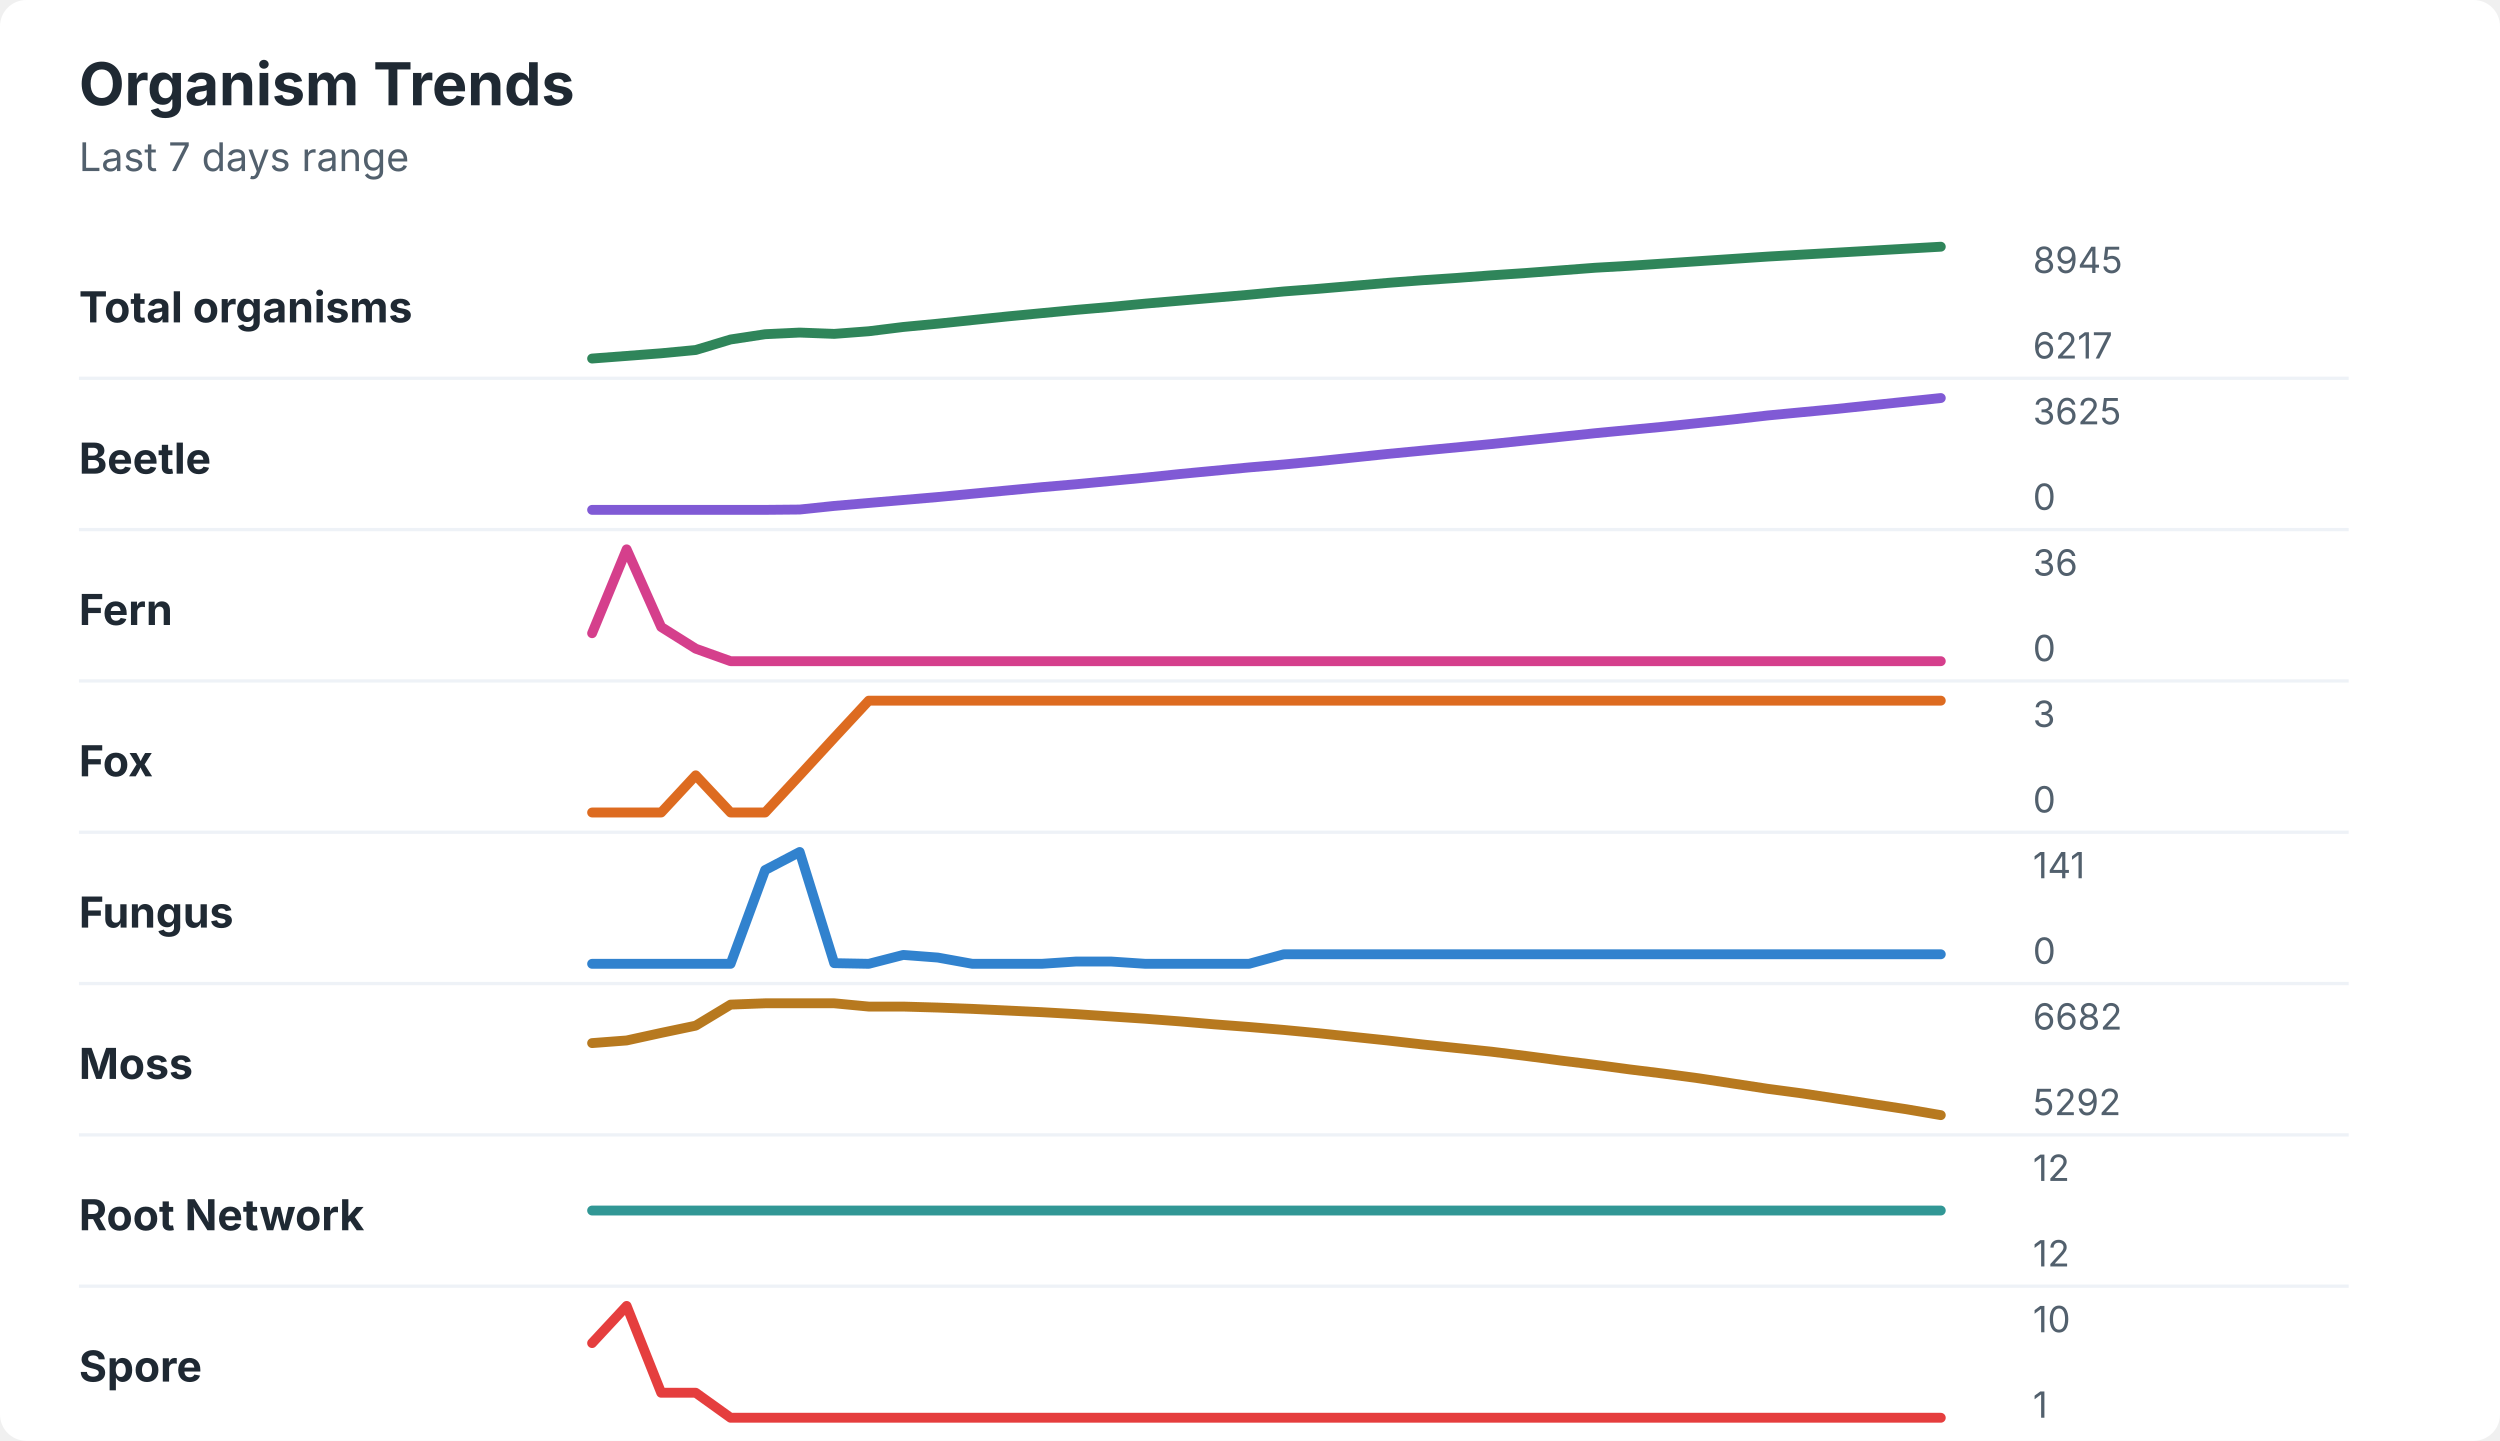
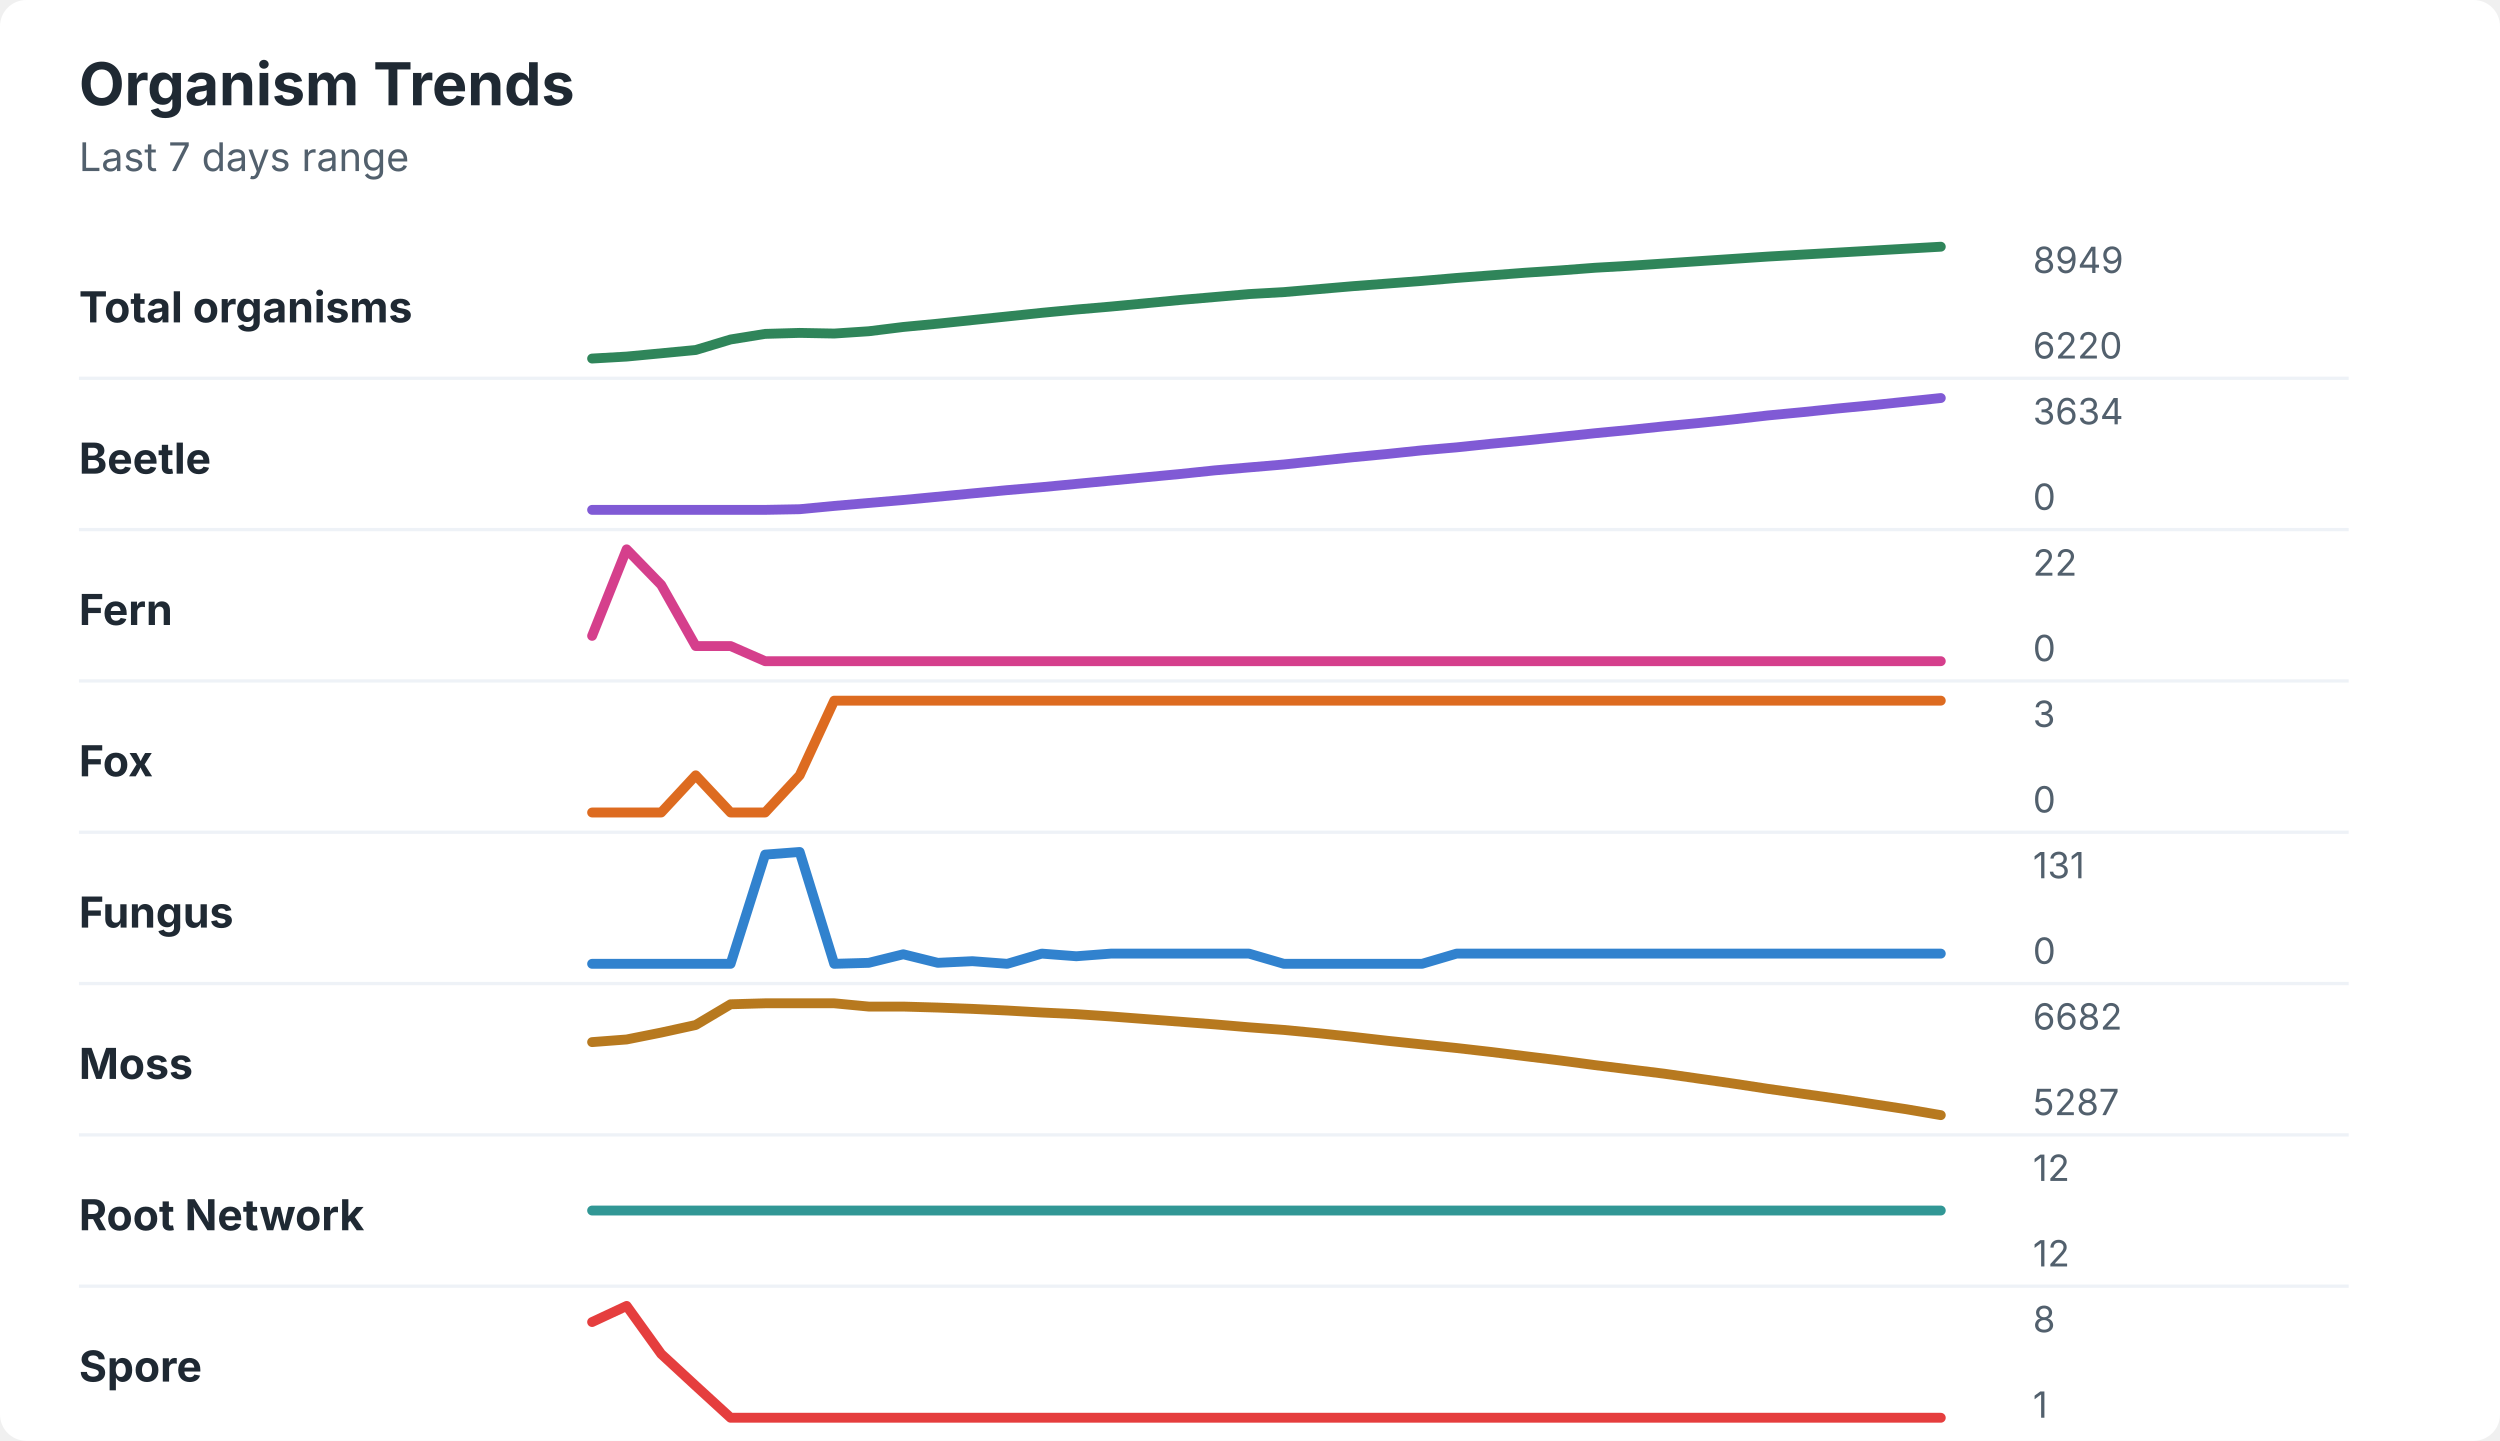
<svg xmlns="http://www.w3.org/2000/svg" width="760" height="438" viewBox="0 0 760 438" role="img" aria-labelledby="title desc">
  <rect width="760" height="438" rx="8" fill="#ffffff" />
  <style>
    text { font-family: -apple-system, BlinkMacSystemFont, "Segoe UI", sans-serif; }
    .title { font-size: 18px; font-weight: 700; fill: #1f2933; }
    .subtitle { font-size: 12px; fill: #52606d; }
    .label { font-size: 13px; font-weight: 650; fill: #1f2933; }
    .axis-value { font-size: 11px; fill: #52606d; }
    .separator { stroke: #eef2f7; stroke-width: 1; }
  </style>
  <text x="24" y="32" class="title">Organism Trends</text>
  <text x="24" y="52" class="subtitle">Last 7 days range</text>
  <text x="24" y="98" class="label">Total organisms</text>
-   <polyline points="180.0,109.0 190.5,108.2 201.0,107.4 211.5,106.4 222.1,103.2 232.6,101.6 243.1,101.1 253.6,101.5 264.1,100.7 274.6,99.4 285.1,98.4 295.6,97.3 306.2,96.2 316.7,95.2 327.2,94.2 337.7,93.3 348.2,92.3 358.7,91.4 369.2,90.5 379.7,89.6 390.3,88.6 400.8,87.8 411.3,86.9 421.8,86.0 432.3,85.2 442.8,84.5 453.3,83.7 463.8,83.0 474.4,82.2 484.9,81.4 495.4,80.8 505.9,80.1 516.4,79.4 526.9,78.7 537.4,78.0 547.9,77.4 558.5,76.8 569.0,76.2 579.5,75.6 590.0,75.0 " fill="none" stroke="#2f855a" stroke-width="3" stroke-linecap="round" stroke-linejoin="round" />
-   <text x="618" y="83" class="axis-value">8945</text>
-   <text x="618" y="109" class="axis-value">6217</text>
+   <polyline points="180.0,109.0 190.5,108.4 201.0,107.4 211.5,106.4 222.1,103.2 232.6,101.5 243.1,101.2 253.6,101.4 264.1,100.7 274.6,99.4 285.1,98.4 295.6,97.3 306.2,96.2 316.7,95.1 327.2,94.1 337.7,93.2 348.2,92.2 358.7,91.2 369.2,90.3 379.7,89.4 390.3,88.8 400.8,87.9 411.3,87.0 421.8,86.2 432.3,85.4 442.8,84.5 453.3,83.7 463.8,82.9 474.4,82.2 484.9,81.4 495.4,80.8 505.9,80.1 516.4,79.4 526.9,78.7 537.4,78.0 547.9,77.4 558.5,76.8 569.0,76.2 579.5,75.6 590.0,75.0 " fill="none" stroke="#2f855a" stroke-width="3" stroke-linecap="round" stroke-linejoin="round" />
+   <text x="618" y="83" class="axis-value">8949</text>
+   <text x="618" y="109" class="axis-value">6220</text>
  <line x1="24" y1="115.0" x2="714" y2="115.0" class="separator" />
  <text x="24" y="144" class="label">Beetle</text>
-   <polyline points="180.0,155.0 190.5,155.0 201.0,155.0 211.5,155.0 222.1,155.0 232.6,155.0 243.1,154.9 253.6,153.8 264.1,152.9 274.6,152.0 285.1,151.1 295.6,150.1 306.2,149.1 316.7,148.1 327.2,147.2 337.7,146.2 348.2,145.2 358.7,144.1 369.2,143.1 379.7,142.1 390.3,141.2 400.8,140.2 411.3,139.1 421.8,138.0 432.3,137.0 442.8,136.0 453.3,135.0 463.8,133.9 474.4,132.8 484.9,131.7 495.4,130.7 505.9,129.7 516.4,128.6 526.9,127.5 537.4,126.3 547.9,125.3 558.5,124.3 569.0,123.2 579.5,122.1 590.0,121.0 " fill="none" stroke="#805ad5" stroke-width="3" stroke-linecap="round" stroke-linejoin="round" />
-   <text x="618" y="129" class="axis-value">3625</text>
+   <polyline points="180.0,155.0 190.5,155.0 201.0,155.0 211.5,155.0 222.1,155.0 232.6,155.0 243.1,154.8 253.6,153.8 264.1,152.9 274.6,152.0 285.1,151.0 295.6,150.0 306.2,149.0 316.7,148.1 327.2,147.1 337.7,146.1 348.2,145.1 358.7,144.1 369.2,143.0 379.7,142.1 390.3,141.2 400.8,140.1 411.3,139.0 421.8,138.0 432.3,136.9 442.8,136.0 453.3,134.9 463.8,133.9 474.4,132.8 484.9,131.7 495.4,130.7 505.9,129.6 516.4,128.6 526.9,127.5 537.4,126.3 547.9,125.3 558.5,124.2 569.0,123.2 579.5,122.1 590.0,121.0 " fill="none" stroke="#805ad5" stroke-width="3" stroke-linecap="round" stroke-linejoin="round" />
+   <text x="618" y="129" class="axis-value">3634</text>
  <text x="618" y="155" class="axis-value">0</text>
  <line x1="24" y1="161.0" x2="714" y2="161.0" class="separator" />
  <text x="24" y="190" class="label">Fern</text>
-   <polyline points="180.0,192.5 190.5,167.0 201.0,190.6 211.5,197.2 222.1,201.0 232.6,201.0 243.1,201.0 253.6,201.0 264.1,201.0 274.6,201.0 285.1,201.0 295.6,201.0 306.2,201.0 316.7,201.0 327.2,201.0 337.7,201.0 348.2,201.0 358.7,201.0 369.2,201.0 379.7,201.0 390.3,201.0 400.8,201.0 411.3,201.0 421.8,201.0 432.3,201.0 442.8,201.0 453.3,201.0 463.8,201.0 474.4,201.0 484.9,201.0 495.4,201.0 505.9,201.0 516.4,201.0 526.9,201.0 537.4,201.0 547.9,201.0 558.5,201.0 569.0,201.0 579.5,201.0 590.0,201.0 " fill="none" stroke="#d53f8c" stroke-width="3" stroke-linecap="round" stroke-linejoin="round" />
-   <text x="618" y="175" class="axis-value">36</text>
+   <polyline points="180.0,193.3 190.5,167.0 201.0,177.8 211.5,196.4 222.1,196.4 232.6,201.0 243.1,201.0 253.6,201.0 264.1,201.0 274.6,201.0 285.1,201.0 295.6,201.0 306.2,201.0 316.7,201.0 327.2,201.0 337.7,201.0 348.2,201.0 358.7,201.0 369.2,201.0 379.7,201.0 390.3,201.0 400.8,201.0 411.3,201.0 421.8,201.0 432.3,201.0 442.8,201.0 453.3,201.0 463.8,201.0 474.4,201.0 484.9,201.0 495.4,201.0 505.9,201.0 516.4,201.0 526.9,201.0 537.4,201.0 547.9,201.0 558.5,201.0 569.0,201.0 579.5,201.0 590.0,201.0 " fill="none" stroke="#d53f8c" stroke-width="3" stroke-linecap="round" stroke-linejoin="round" />
+   <text x="618" y="175" class="axis-value">22</text>
  <text x="618" y="201" class="axis-value">0</text>
  <line x1="24" y1="207.0" x2="714" y2="207.0" class="separator" />
  <text x="24" y="236" class="label">Fox</text>
-   <polyline points="180.0,247.0 190.5,247.0 201.0,247.0 211.5,235.7 222.1,247.0 232.6,247.0 243.1,235.7 253.6,224.3 264.1,213.0 274.6,213.0 285.1,213.0 295.6,213.0 306.2,213.0 316.7,213.0 327.2,213.0 337.7,213.0 348.2,213.0 358.7,213.0 369.2,213.0 379.7,213.0 390.3,213.0 400.8,213.0 411.3,213.0 421.8,213.0 432.3,213.0 442.8,213.0 453.3,213.0 463.8,213.0 474.4,213.0 484.9,213.0 495.4,213.0 505.9,213.0 516.4,213.0 526.9,213.0 537.4,213.0 547.9,213.0 558.5,213.0 569.0,213.0 579.5,213.0 590.0,213.0 " fill="none" stroke="#dd6b20" stroke-width="3" stroke-linecap="round" stroke-linejoin="round" />
+   <polyline points="180.0,247.0 190.5,247.0 201.0,247.0 211.5,235.7 222.1,247.0 232.6,247.0 243.1,235.7 253.6,213.0 264.1,213.0 274.6,213.0 285.1,213.0 295.6,213.0 306.2,213.0 316.7,213.0 327.2,213.0 337.7,213.0 348.2,213.0 358.7,213.0 369.2,213.0 379.7,213.0 390.3,213.0 400.8,213.0 411.3,213.0 421.8,213.0 432.3,213.0 442.8,213.0 453.3,213.0 463.8,213.0 474.4,213.0 484.9,213.0 495.4,213.0 505.9,213.0 516.4,213.0 526.9,213.0 537.4,213.0 547.9,213.0 558.5,213.0 569.0,213.0 579.5,213.0 590.0,213.0 " fill="none" stroke="#dd6b20" stroke-width="3" stroke-linecap="round" stroke-linejoin="round" />
  <text x="618" y="221" class="axis-value">3</text>
  <text x="618" y="247" class="axis-value">0</text>
  <line x1="24" y1="253.0" x2="714" y2="253.0" class="separator" />
  <text x="24" y="282" class="label">Fungus</text>
-   <polyline points="180.0,293.0 190.5,293.0 201.0,293.0 211.5,293.0 222.1,293.0 232.6,264.5 243.1,259.0 253.6,292.8 264.1,293.0 274.6,290.3 285.1,291.1 295.6,293.0 306.2,293.0 316.7,293.0 327.2,292.3 337.7,292.3 348.2,293.0 358.7,293.0 369.2,293.0 379.7,293.0 390.3,290.1 400.8,290.1 411.3,290.1 421.8,290.1 432.3,290.1 442.8,290.1 453.3,290.1 463.8,290.1 474.4,290.1 484.9,290.1 495.4,290.1 505.9,290.1 516.4,290.1 526.9,290.1 537.4,290.1 547.9,290.1 558.5,290.1 569.0,290.1 579.5,290.1 590.0,290.1 " fill="none" stroke="#3182ce" stroke-width="3" stroke-linecap="round" stroke-linejoin="round" />
-   <text x="618" y="267" class="axis-value">141</text>
+   <polyline points="180.0,293.0 190.5,293.0 201.0,293.0 211.5,293.0 222.1,293.0 232.6,259.8 243.1,259.0 253.6,293.0 264.1,292.7 274.6,290.1 285.1,292.7 295.6,292.2 306.2,293.0 316.7,289.9 327.2,290.7 337.7,289.9 348.2,289.9 358.7,289.9 369.2,289.9 379.7,289.9 390.3,293.0 400.8,293.0 411.3,293.0 421.8,293.0 432.3,293.0 442.8,289.9 453.3,289.9 463.8,289.9 474.4,289.9 484.9,289.9 495.4,289.9 505.9,289.9 516.4,289.9 526.9,289.9 537.4,289.9 547.9,289.9 558.5,289.9 569.0,289.9 579.5,289.9 590.0,289.9 " fill="none" stroke="#3182ce" stroke-width="3" stroke-linecap="round" stroke-linejoin="round" />
+   <text x="618" y="267" class="axis-value">131</text>
  <text x="618" y="293" class="axis-value">0</text>
  <line x1="24" y1="299.0" x2="714" y2="299.0" class="separator" />
  <text x="24" y="328" class="label">Moss</text>
-   <polyline points="180.0,317.1 190.5,316.3 201.0,314.0 211.5,311.8 222.1,305.4 232.6,305.0 243.1,305.0 253.6,305.0 264.1,306.0 274.6,306.0 285.1,306.3 295.6,306.7 306.2,307.2 316.7,307.7 327.2,308.3 337.7,309.0 348.2,309.7 358.7,310.5 369.2,311.4 379.7,312.2 390.3,313.1 400.8,314.1 411.3,315.2 421.8,316.3 432.3,317.5 442.8,318.6 453.3,319.7 463.8,321.0 474.4,322.4 484.9,323.7 495.4,325.1 505.9,326.4 516.4,327.8 526.9,329.4 537.4,331.0 547.9,332.4 558.5,334.0 569.0,335.6 579.5,337.2 590.0,339.0 " fill="none" stroke="#b7791f" stroke-width="3" stroke-linecap="round" stroke-linejoin="round" />
+   <polyline points="180.0,316.8 190.5,316.0 201.0,313.9 211.5,311.6 222.1,305.3 232.6,305.0 243.1,305.0 253.6,305.0 264.1,306.0 274.6,306.0 285.1,306.3 295.6,306.7 306.2,307.2 316.7,307.8 327.2,308.3 337.7,309.0 348.2,309.8 358.7,310.6 369.2,311.4 379.7,312.3 390.3,313.1 400.8,314.1 411.3,315.2 421.8,316.4 432.3,317.5 442.8,318.6 453.3,319.8 463.8,321.1 474.4,322.4 484.9,323.8 495.4,325.1 505.9,326.4 516.4,327.9 526.9,329.4 537.4,331.0 547.9,332.5 558.5,334.0 569.0,335.6 579.5,337.2 590.0,339.0 " fill="none" stroke="#b7791f" stroke-width="3" stroke-linecap="round" stroke-linejoin="round" />
  <text x="618" y="313" class="axis-value">6682</text>
-   <text x="618" y="339" class="axis-value">5292</text>
+   <text x="618" y="339" class="axis-value">5287</text>
  <line x1="24" y1="345.0" x2="714" y2="345.0" class="separator" />
  <text x="24" y="374" class="label">Root Network</text>
  <polyline points="180.0,368.0 190.5,368.0 201.0,368.0 211.5,368.0 222.1,368.0 232.6,368.0 243.1,368.0 253.6,368.0 264.1,368.0 274.6,368.0 285.1,368.0 295.6,368.0 306.2,368.0 316.7,368.0 327.2,368.0 337.7,368.0 348.2,368.0 358.7,368.0 369.2,368.0 379.7,368.0 390.3,368.0 400.8,368.0 411.3,368.0 421.8,368.0 432.3,368.0 442.8,368.0 453.3,368.0 463.8,368.0 474.4,368.0 484.9,368.0 495.4,368.0 505.9,368.0 516.4,368.0 526.9,368.0 537.4,368.0 547.9,368.0 558.5,368.0 569.0,368.0 579.5,368.0 590.0,368.0 " fill="none" stroke="#319795" stroke-width="3" stroke-linecap="round" stroke-linejoin="round" />
  <text x="618" y="359" class="axis-value">12</text>
  <text x="618" y="385" class="axis-value">12</text>
  <line x1="24" y1="391.0" x2="714" y2="391.0" class="separator" />
  <text x="24" y="420" class="label">Spore</text>
-   <polyline points="180.0,408.3 190.5,397.0 201.0,423.4 211.5,423.4 222.1,431.0 232.6,431.0 243.1,431.0 253.6,431.0 264.1,431.0 274.6,431.0 285.1,431.0 295.6,431.0 306.2,431.0 316.7,431.0 327.2,431.0 337.7,431.0 348.2,431.0 358.7,431.0 369.2,431.0 379.7,431.0 390.3,431.0 400.8,431.0 411.3,431.0 421.8,431.0 432.3,431.0 442.8,431.0 453.3,431.0 463.8,431.0 474.4,431.0 484.9,431.0 495.4,431.0 505.9,431.0 516.4,431.0 526.9,431.0 537.4,431.0 547.9,431.0 558.5,431.0 569.0,431.0 579.5,431.0 590.0,431.0 " fill="none" stroke="#e53e3e" stroke-width="3" stroke-linecap="round" stroke-linejoin="round" />
-   <text x="618" y="405" class="axis-value">10</text>
+   <polyline points="180.0,401.9 190.5,397.0 201.0,411.6 211.5,421.3 222.1,431.0 232.6,431.0 243.1,431.0 253.6,431.0 264.1,431.0 274.6,431.0 285.1,431.0 295.6,431.0 306.2,431.0 316.7,431.0 327.2,431.0 337.7,431.0 348.2,431.0 358.7,431.0 369.2,431.0 379.7,431.0 390.3,431.0 400.8,431.0 411.3,431.0 421.8,431.0 432.3,431.0 442.8,431.0 453.3,431.0 463.8,431.0 474.4,431.0 484.9,431.0 495.4,431.0 505.9,431.0 516.4,431.0 526.9,431.0 537.4,431.0 547.9,431.0 558.5,431.0 569.0,431.0 579.5,431.0 590.0,431.0 " fill="none" stroke="#e53e3e" stroke-width="3" stroke-linecap="round" stroke-linejoin="round" />
+   <text x="618" y="405" class="axis-value">8</text>
  <text x="618" y="431" class="axis-value">1</text>
</svg>
